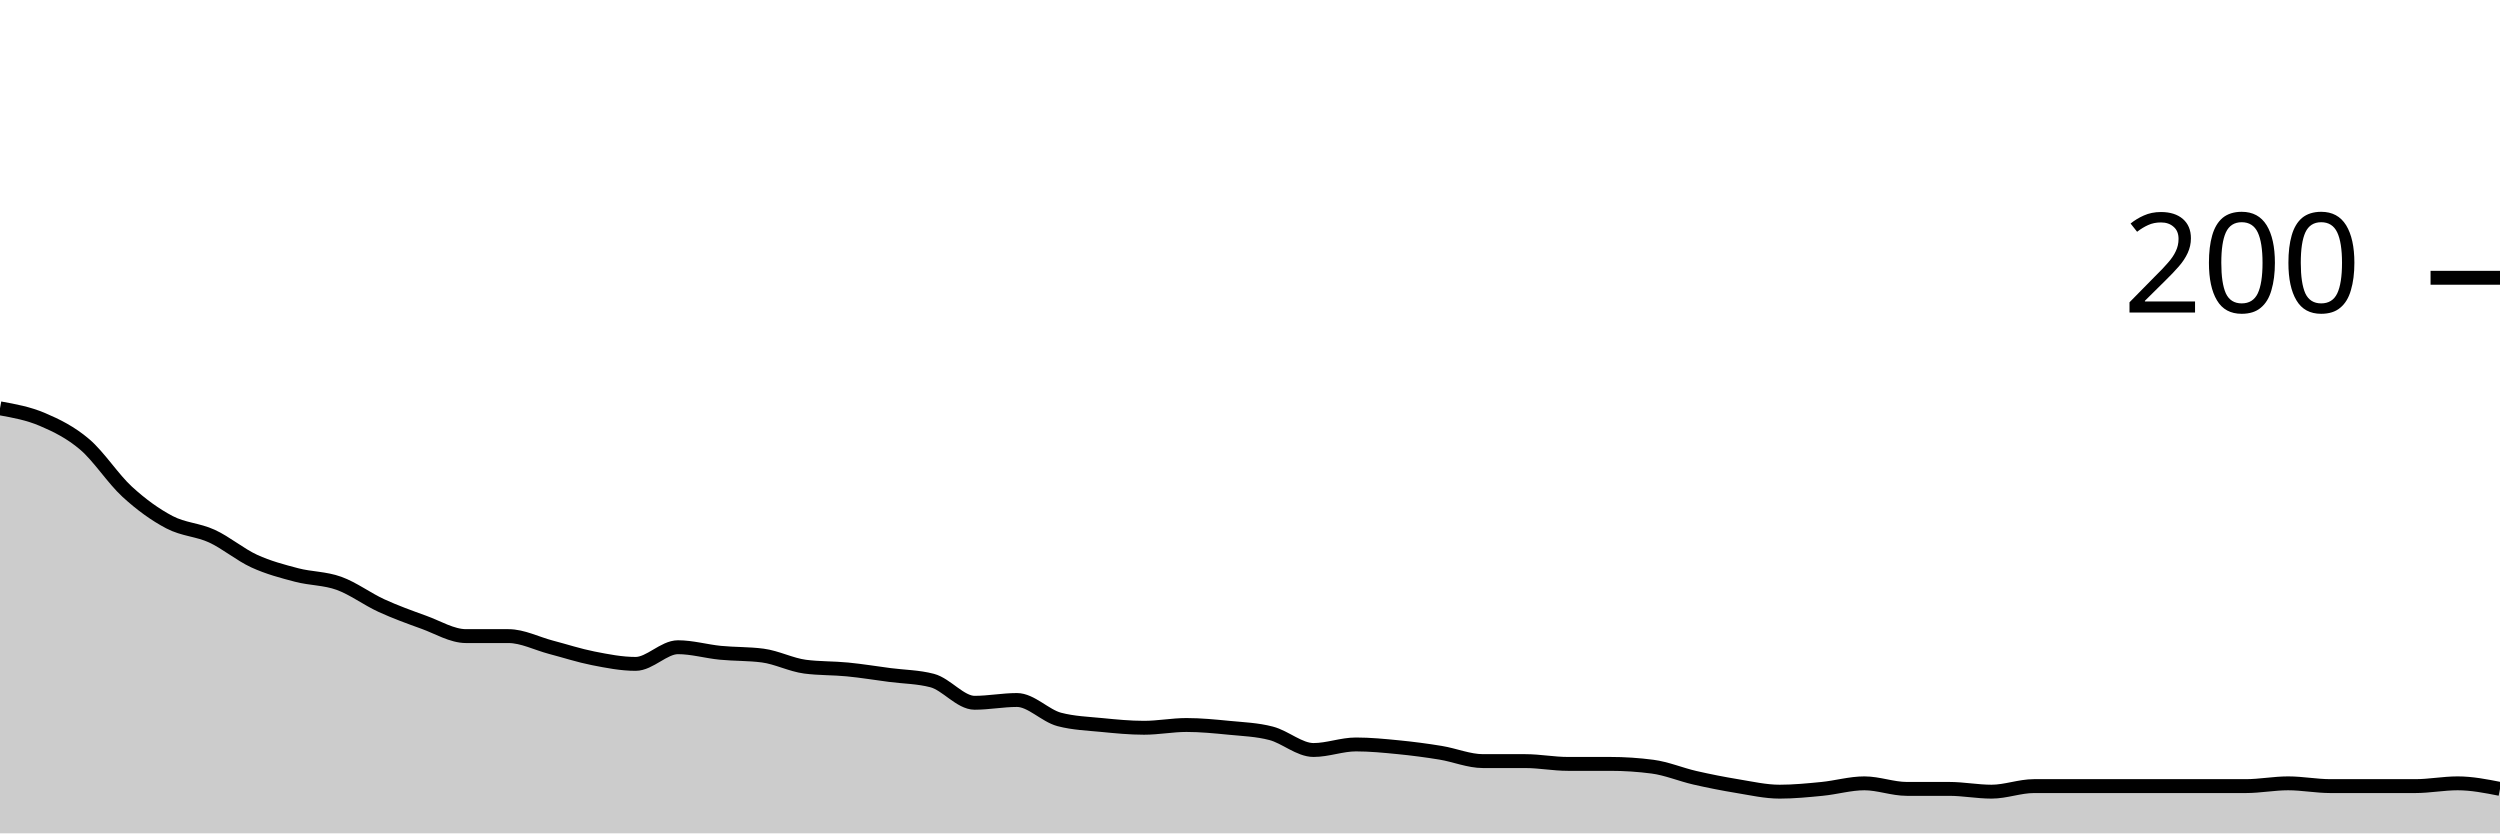
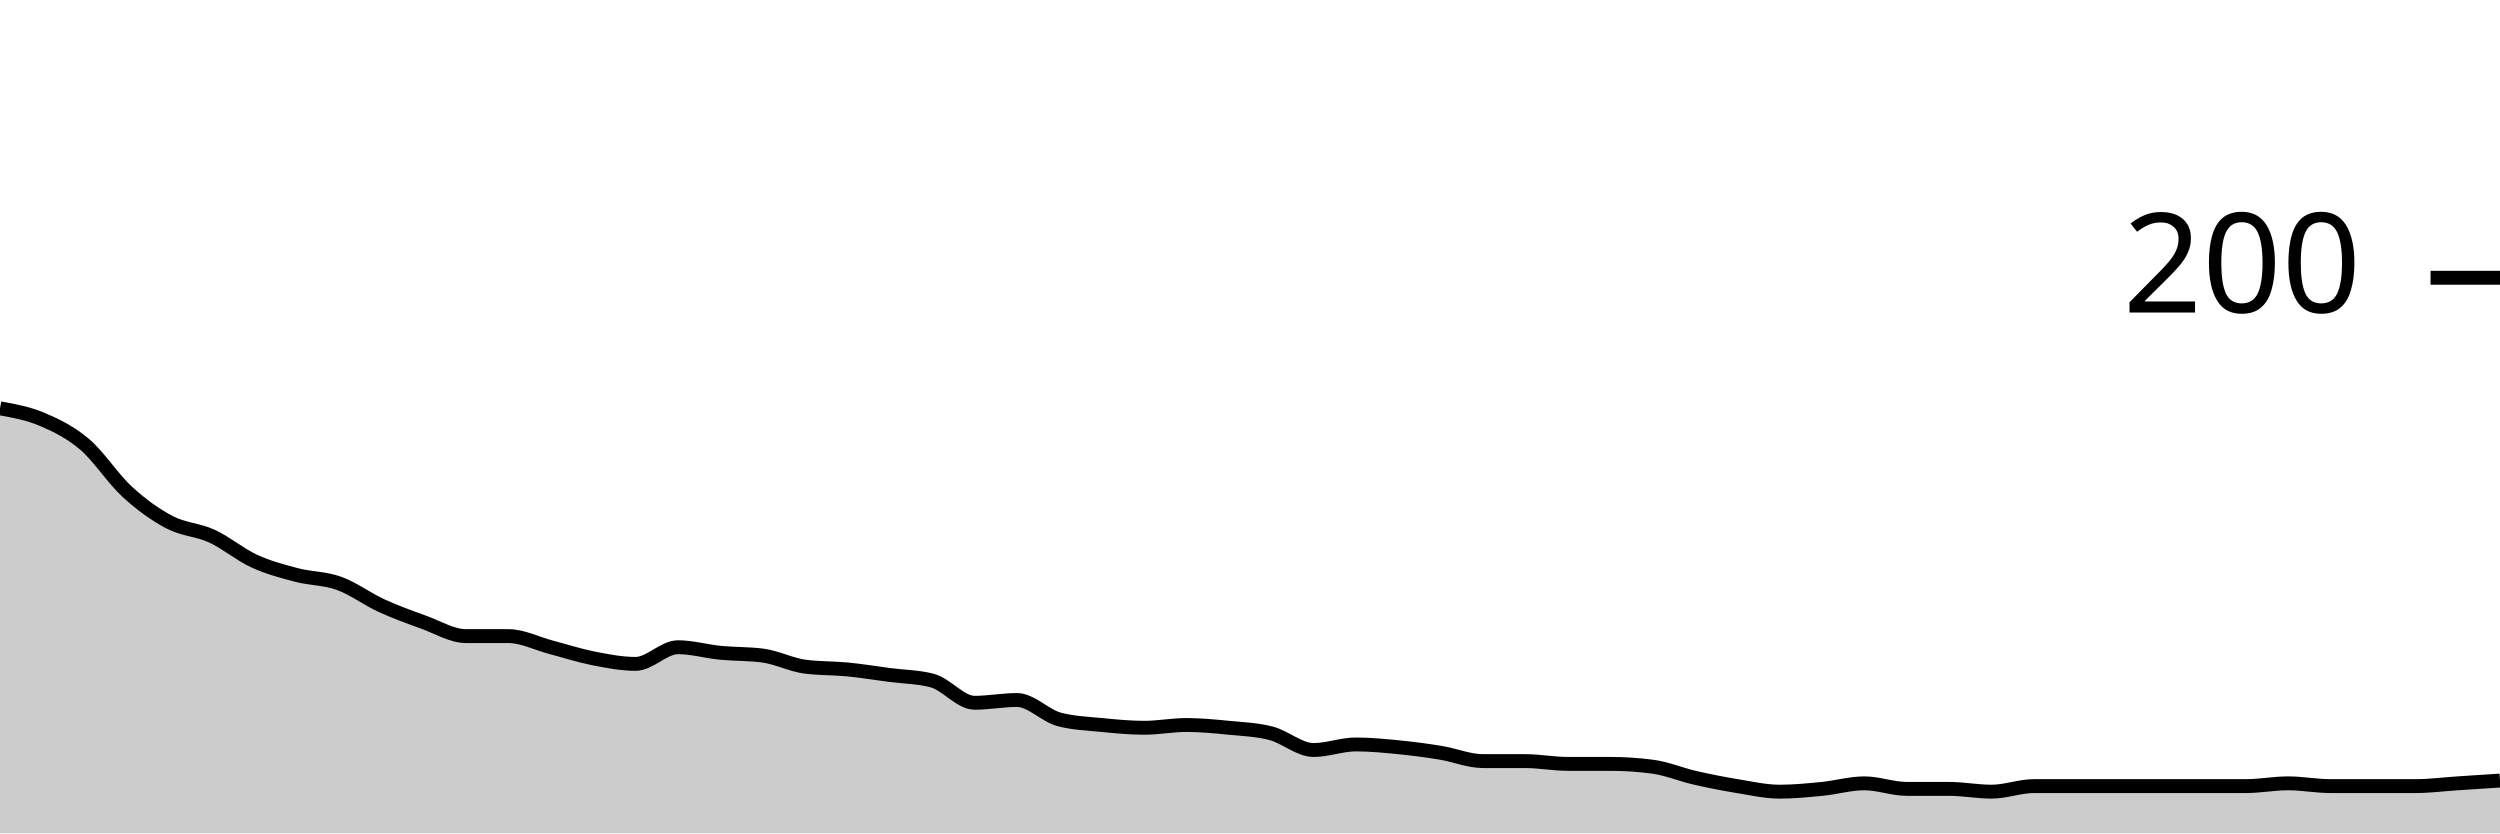
<svg xmlns="http://www.w3.org/2000/svg" viewBox="0 0 180 60">
  <g transform="translate(0,20)">
-     <path class="area" fill="rgba(0, 0, 0, 0.2)" d="M0,9.4C1.017,9.583,2.034,9.767,3.051,10.2C4.068,10.633,5.085,11.133,6.102,12C7.119,12.867,8.136,14.467,9.153,15.4C10.169,16.333,11.186,17.067,12.203,17.6C13.22,18.133,14.237,18.133,15.254,18.6C16.271,19.067,17.288,19.933,18.305,20.4C19.322,20.867,20.339,21.133,21.356,21.4C22.373,21.667,23.39,21.633,24.407,22C25.424,22.367,26.441,23.133,27.458,23.6C28.475,24.067,29.492,24.433,30.508,24.8C31.525,25.167,32.542,25.8,33.559,25.8C34.576,25.8,35.593,25.8,36.61,25.8C37.627,25.8,38.644,26.333,39.661,26.6C40.678,26.867,41.695,27.2,42.712,27.4C43.729,27.6,44.746,27.8,45.763,27.8C46.78,27.8,47.797,26.6,48.814,26.6C49.831,26.6,50.847,26.9,51.864,27C52.881,27.1,53.898,27.067,54.915,27.2C55.932,27.333,56.949,27.867,57.966,28C58.983,28.133,60,28.1,61.017,28.2C62.034,28.3,63.051,28.467,64.068,28.6C65.085,28.733,66.102,28.733,67.119,29C68.136,29.267,69.153,30.6,70.169,30.6C71.186,30.6,72.203,30.4,73.22,30.4C74.237,30.4,75.254,31.533,76.271,31.8C77.288,32.067,78.305,32.1,79.322,32.2C80.339,32.3,81.356,32.4,82.373,32.4C83.39,32.4,84.407,32.2,85.424,32.2C86.441,32.2,87.458,32.3,88.475,32.4C89.492,32.5,90.508,32.533,91.525,32.8C92.542,33.067,93.559,34,94.576,34C95.593,34,96.61,33.6,97.627,33.6C98.644,33.6,99.661,33.7,100.678,33.8C101.695,33.9,102.712,34.033,103.729,34.2C104.746,34.367,105.763,34.8,106.78,34.8C107.797,34.8,108.814,34.8,109.831,34.8C110.847,34.8,111.864,35,112.881,35C113.898,35,114.915,35,115.932,35C116.949,35,117.966,35.067,118.983,35.2C120,35.333,121.017,35.767,122.034,36C123.051,36.233,124.068,36.433,125.085,36.6C126.102,36.767,127.119,37,128.136,37C129.153,37,130.169,36.9,131.186,36.8C132.203,36.7,133.22,36.4,134.237,36.4C135.254,36.4,136.271,36.8,137.288,36.8C138.305,36.8,139.322,36.8,140.339,36.8C141.356,36.8,142.373,37,143.39,37C144.407,37,145.424,36.6,146.441,36.6C147.458,36.6,148.475,36.6,149.492,36.6C150.508,36.6,151.525,36.6,152.542,36.6C153.559,36.6,154.576,36.6,155.593,36.6C156.61,36.6,157.627,36.6,158.644,36.6C159.661,36.6,160.678,36.6,161.695,36.6C162.712,36.6,163.729,36.4,164.746,36.4C165.763,36.4,166.78,36.6,167.797,36.6C168.814,36.6,169.831,36.6,170.847,36.6C171.864,36.6,172.881,36.6,173.898,36.6C174.915,36.6,175.932,36.4,176.949,36.4C177.966,36.4,178.983,36.6,180,36.8L180,40C178.983,40,177.966,40,176.949,40C175.932,40,174.915,40,173.898,40C172.881,40,171.864,40,170.847,40C169.831,40,168.814,40,167.797,40C166.78,40,165.763,40,164.746,40C163.729,40,162.712,40,161.695,40C160.678,40,159.661,40,158.644,40C157.627,40,156.61,40,155.593,40C154.576,40,153.559,40,152.542,40C151.525,40,150.508,40,149.492,40C148.475,40,147.458,40,146.441,40C145.424,40,144.407,40,143.39,40C142.373,40,141.356,40,140.339,40C139.322,40,138.305,40,137.288,40C136.271,40,135.254,40,134.237,40C133.22,40,132.203,40,131.186,40C130.169,40,129.153,40,128.136,40C127.119,40,126.102,40,125.085,40C124.068,40,123.051,40,122.034,40C121.017,40,120,40,118.983,40C117.966,40,116.949,40,115.932,40C114.915,40,113.898,40,112.881,40C111.864,40,110.847,40,109.831,40C108.814,40,107.797,40,106.78,40C105.763,40,104.746,40,103.729,40C102.712,40,101.695,40,100.678,40C99.661,40,98.644,40,97.627,40C96.61,40,95.593,40,94.576,40C93.559,40,92.542,40,91.525,40C90.508,40,89.492,40,88.475,40C87.458,40,86.441,40,85.424,40C84.407,40,83.39,40,82.373,40C81.356,40,80.339,40,79.322,40C78.305,40,77.288,40,76.271,40C75.254,40,74.237,40,73.22,40C72.203,40,71.186,40,70.169,40C69.153,40,68.136,40,67.119,40C66.102,40,65.085,40,64.068,40C63.051,40,62.034,40,61.017,40C60,40,58.983,40,57.966,40C56.949,40,55.932,40,54.915,40C53.898,40,52.881,40,51.864,40C50.847,40,49.831,40,48.814,40C47.797,40,46.78,40,45.763,40C44.746,40,43.729,40,42.712,40C41.695,40,40.678,40,39.661,40C38.644,40,37.627,40,36.61,40C35.593,40,34.576,40,33.559,40C32.542,40,31.525,40,30.508,40C29.492,40,28.475,40,27.458,40C26.441,40,25.424,40,24.407,40C23.39,40,22.373,40,21.356,40C20.339,40,19.322,40,18.305,40C17.288,40,16.271,40,15.254,40C14.237,40,13.22,40,12.203,40C11.186,40,10.169,40,9.153,40C8.136,40,7.119,40,6.102,40C5.085,40,4.068,40,3.051,40C2.034,40,1.017,40,0,40Z" />
-     <path class="line" stroke="black" fill="none" d="M0,9.4C1.017,9.583,2.034,9.767,3.051,10.2C4.068,10.633,5.085,11.133,6.102,12C7.119,12.867,8.136,14.467,9.153,15.4C10.169,16.333,11.186,17.067,12.203,17.6C13.22,18.133,14.237,18.133,15.254,18.6C16.271,19.067,17.288,19.933,18.305,20.4C19.322,20.867,20.339,21.133,21.356,21.4C22.373,21.667,23.39,21.633,24.407,22C25.424,22.367,26.441,23.133,27.458,23.6C28.475,24.067,29.492,24.433,30.508,24.8C31.525,25.167,32.542,25.8,33.559,25.8C34.576,25.8,35.593,25.8,36.61,25.8C37.627,25.8,38.644,26.333,39.661,26.6C40.678,26.867,41.695,27.2,42.712,27.4C43.729,27.6,44.746,27.8,45.763,27.8C46.78,27.8,47.797,26.6,48.814,26.6C49.831,26.6,50.847,26.9,51.864,27C52.881,27.1,53.898,27.067,54.915,27.2C55.932,27.333,56.949,27.867,57.966,28C58.983,28.133,60,28.1,61.017,28.2C62.034,28.3,63.051,28.467,64.068,28.6C65.085,28.733,66.102,28.733,67.119,29C68.136,29.267,69.153,30.6,70.169,30.6C71.186,30.6,72.203,30.4,73.22,30.4C74.237,30.4,75.254,31.533,76.271,31.8C77.288,32.067,78.305,32.1,79.322,32.2C80.339,32.3,81.356,32.4,82.373,32.4C83.39,32.4,84.407,32.2,85.424,32.2C86.441,32.2,87.458,32.3,88.475,32.4C89.492,32.5,90.508,32.533,91.525,32.8C92.542,33.067,93.559,34,94.576,34C95.593,34,96.61,33.6,97.627,33.6C98.644,33.6,99.661,33.7,100.678,33.8C101.695,33.9,102.712,34.033,103.729,34.2C104.746,34.367,105.763,34.8,106.78,34.8C107.797,34.8,108.814,34.8,109.831,34.8C110.847,34.8,111.864,35,112.881,35C113.898,35,114.915,35,115.932,35C116.949,35,117.966,35.067,118.983,35.2C120,35.333,121.017,35.767,122.034,36C123.051,36.233,124.068,36.433,125.085,36.6C126.102,36.767,127.119,37,128.136,37C129.153,37,130.169,36.9,131.186,36.8C132.203,36.7,133.22,36.4,134.237,36.4C135.254,36.4,136.271,36.8,137.288,36.8C138.305,36.8,139.322,36.8,140.339,36.8C141.356,36.8,142.373,37,143.39,37C144.407,37,145.424,36.6,146.441,36.6C147.458,36.6,148.475,36.6,149.492,36.6C150.508,36.6,151.525,36.6,152.542,36.6C153.559,36.6,154.576,36.6,155.593,36.6C156.61,36.6,157.627,36.6,158.644,36.6C159.661,36.6,160.678,36.6,161.695,36.6C162.712,36.6,163.729,36.4,164.746,36.4C165.763,36.4,166.78,36.6,167.797,36.6C168.814,36.6,169.831,36.6,170.847,36.6C171.864,36.6,172.881,36.6,173.898,36.6C174.915,36.6,175.932,36.4,176.949,36.4C177.966,36.4,178.983,36.6,180,36.8" />
+     <path class="area" fill="rgba(0, 0, 0, 0.2)" d="M0,9.4C1.017,9.583,2.034,9.767,3.051,10.2C4.068,10.633,5.085,11.133,6.102,12C7.119,12.867,8.136,14.467,9.153,15.4C10.169,16.333,11.186,17.067,12.203,17.6C13.22,18.133,14.237,18.133,15.254,18.6C16.271,19.067,17.288,19.933,18.305,20.4C19.322,20.867,20.339,21.133,21.356,21.4C22.373,21.667,23.39,21.633,24.407,22C25.424,22.367,26.441,23.133,27.458,23.6C28.475,24.067,29.492,24.433,30.508,24.8C31.525,25.167,32.542,25.8,33.559,25.8C34.576,25.8,35.593,25.8,36.61,25.8C37.627,25.8,38.644,26.333,39.661,26.6C40.678,26.867,41.695,27.2,42.712,27.4C43.729,27.6,44.746,27.8,45.763,27.8C46.78,27.8,47.797,26.6,48.814,26.6C49.831,26.6,50.847,26.9,51.864,27C52.881,27.1,53.898,27.067,54.915,27.2C55.932,27.333,56.949,27.867,57.966,28C58.983,28.133,60,28.1,61.017,28.2C62.034,28.3,63.051,28.467,64.068,28.6C65.085,28.733,66.102,28.733,67.119,29C68.136,29.267,69.153,30.6,70.169,30.6C71.186,30.6,72.203,30.4,73.22,30.4C74.237,30.4,75.254,31.533,76.271,31.8C77.288,32.067,78.305,32.1,79.322,32.2C80.339,32.3,81.356,32.4,82.373,32.4C83.39,32.4,84.407,32.2,85.424,32.2C86.441,32.2,87.458,32.3,88.475,32.4C89.492,32.5,90.508,32.533,91.525,32.8C92.542,33.067,93.559,34,94.576,34C95.593,34,96.61,33.6,97.627,33.6C98.644,33.6,99.661,33.7,100.678,33.8C101.695,33.9,102.712,34.033,103.729,34.2C104.746,34.367,105.763,34.8,106.78,34.8C107.797,34.8,108.814,34.8,109.831,34.8C110.847,34.8,111.864,35,112.881,35C113.898,35,114.915,35,115.932,35C116.949,35,117.966,35.067,118.983,35.2C120,35.333,121.017,35.767,122.034,36C123.051,36.233,124.068,36.433,125.085,36.6C126.102,36.767,127.119,37,128.136,37C129.153,37,130.169,36.9,131.186,36.8C132.203,36.7,133.22,36.4,134.237,36.4C135.254,36.4,136.271,36.8,137.288,36.8C138.305,36.8,139.322,36.8,140.339,36.8C141.356,36.8,142.373,37,143.39,37C144.407,37,145.424,36.6,146.441,36.6C147.458,36.6,148.475,36.6,149.492,36.6C150.508,36.6,151.525,36.6,152.542,36.6C153.559,36.6,154.576,36.6,155.593,36.6C156.61,36.6,157.627,36.6,158.644,36.6C159.661,36.6,160.678,36.6,161.695,36.6C162.712,36.6,163.729,36.4,164.746,36.4C165.763,36.4,166.78,36.6,167.797,36.6C168.814,36.6,169.831,36.6,170.847,36.6C171.864,36.6,172.881,36.6,173.898,36.6C174.915,36.6,175.932,36.467,176.949,36.4C177.966,36.333,178.983,36.267,180,36.2L180,40C178.983,40,177.966,40,176.949,40C175.932,40,174.915,40,173.898,40C172.881,40,171.864,40,170.847,40C169.831,40,168.814,40,167.797,40C166.78,40,165.763,40,164.746,40C163.729,40,162.712,40,161.695,40C160.678,40,159.661,40,158.644,40C157.627,40,156.61,40,155.593,40C154.576,40,153.559,40,152.542,40C151.525,40,150.508,40,149.492,40C148.475,40,147.458,40,146.441,40C145.424,40,144.407,40,143.39,40C142.373,40,141.356,40,140.339,40C139.322,40,138.305,40,137.288,40C136.271,40,135.254,40,134.237,40C133.22,40,132.203,40,131.186,40C130.169,40,129.153,40,128.136,40C127.119,40,126.102,40,125.085,40C124.068,40,123.051,40,122.034,40C121.017,40,120,40,118.983,40C117.966,40,116.949,40,115.932,40C114.915,40,113.898,40,112.881,40C111.864,40,110.847,40,109.831,40C108.814,40,107.797,40,106.78,40C105.763,40,104.746,40,103.729,40C102.712,40,101.695,40,100.678,40C99.661,40,98.644,40,97.627,40C96.61,40,95.593,40,94.576,40C93.559,40,92.542,40,91.525,40C90.508,40,89.492,40,88.475,40C87.458,40,86.441,40,85.424,40C84.407,40,83.39,40,82.373,40C81.356,40,80.339,40,79.322,40C78.305,40,77.288,40,76.271,40C75.254,40,74.237,40,73.22,40C72.203,40,71.186,40,70.169,40C69.153,40,68.136,40,67.119,40C66.102,40,65.085,40,64.068,40C63.051,40,62.034,40,61.017,40C60,40,58.983,40,57.966,40C56.949,40,55.932,40,54.915,40C53.898,40,52.881,40,51.864,40C50.847,40,49.831,40,48.814,40C47.797,40,46.78,40,45.763,40C44.746,40,43.729,40,42.712,40C41.695,40,40.678,40,39.661,40C38.644,40,37.627,40,36.61,40C35.593,40,34.576,40,33.559,40C32.542,40,31.525,40,30.508,40C29.492,40,28.475,40,27.458,40C26.441,40,25.424,40,24.407,40C23.39,40,22.373,40,21.356,40C20.339,40,19.322,40,18.305,40C17.288,40,16.271,40,15.254,40C14.237,40,13.22,40,12.203,40C11.186,40,10.169,40,9.153,40C8.136,40,7.119,40,6.102,40C5.085,40,4.068,40,3.051,40C2.034,40,1.017,40,0,40Z" />
+     <path class="line" stroke="black" fill="none" d="M0,9.4C1.017,9.583,2.034,9.767,3.051,10.2C4.068,10.633,5.085,11.133,6.102,12C7.119,12.867,8.136,14.467,9.153,15.4C10.169,16.333,11.186,17.067,12.203,17.6C13.22,18.133,14.237,18.133,15.254,18.6C16.271,19.067,17.288,19.933,18.305,20.4C19.322,20.867,20.339,21.133,21.356,21.4C22.373,21.667,23.39,21.633,24.407,22C25.424,22.367,26.441,23.133,27.458,23.6C28.475,24.067,29.492,24.433,30.508,24.8C31.525,25.167,32.542,25.8,33.559,25.8C34.576,25.8,35.593,25.8,36.61,25.8C37.627,25.8,38.644,26.333,39.661,26.6C40.678,26.867,41.695,27.2,42.712,27.4C43.729,27.6,44.746,27.8,45.763,27.8C46.78,27.8,47.797,26.6,48.814,26.6C49.831,26.6,50.847,26.9,51.864,27C52.881,27.1,53.898,27.067,54.915,27.2C55.932,27.333,56.949,27.867,57.966,28C58.983,28.133,60,28.1,61.017,28.2C62.034,28.3,63.051,28.467,64.068,28.6C65.085,28.733,66.102,28.733,67.119,29C68.136,29.267,69.153,30.6,70.169,30.6C71.186,30.6,72.203,30.4,73.22,30.4C74.237,30.4,75.254,31.533,76.271,31.8C77.288,32.067,78.305,32.1,79.322,32.2C80.339,32.3,81.356,32.4,82.373,32.4C83.39,32.4,84.407,32.2,85.424,32.2C86.441,32.2,87.458,32.3,88.475,32.4C89.492,32.5,90.508,32.533,91.525,32.8C92.542,33.067,93.559,34,94.576,34C95.593,34,96.61,33.6,97.627,33.6C98.644,33.6,99.661,33.7,100.678,33.8C101.695,33.9,102.712,34.033,103.729,34.2C104.746,34.367,105.763,34.8,106.78,34.8C107.797,34.8,108.814,34.8,109.831,34.8C110.847,34.8,111.864,35,112.881,35C113.898,35,114.915,35,115.932,35C116.949,35,117.966,35.067,118.983,35.2C120,35.333,121.017,35.767,122.034,36C123.051,36.233,124.068,36.433,125.085,36.6C126.102,36.767,127.119,37,128.136,37C129.153,37,130.169,36.9,131.186,36.8C132.203,36.7,133.22,36.4,134.237,36.4C135.254,36.4,136.271,36.8,137.288,36.8C138.305,36.8,139.322,36.8,140.339,36.8C141.356,36.8,142.373,37,143.39,37C144.407,37,145.424,36.6,146.441,36.6C147.458,36.6,148.475,36.6,149.492,36.6C150.508,36.6,151.525,36.6,152.542,36.6C153.559,36.6,154.576,36.6,155.593,36.6C156.61,36.6,157.627,36.6,158.644,36.6C159.661,36.6,160.678,36.6,161.695,36.6C162.712,36.6,163.729,36.4,164.746,36.4C165.763,36.4,166.78,36.6,167.797,36.6C168.814,36.6,169.831,36.6,170.847,36.6C171.864,36.6,172.881,36.6,173.898,36.6C174.915,36.6,175.932,36.467,176.949,36.4C177.966,36.333,178.983,36.267,180,36.2" />
    <path class="axis-ceiling" stroke-width="1" stroke="black" fill="none" d="M175,0L180,0" />
    <text class="axis-ceiling-label" font-family="sans-serif" text-anchor="end" font-size="10px" x="170" y="2.5">200</text>
  </g>
</svg>
